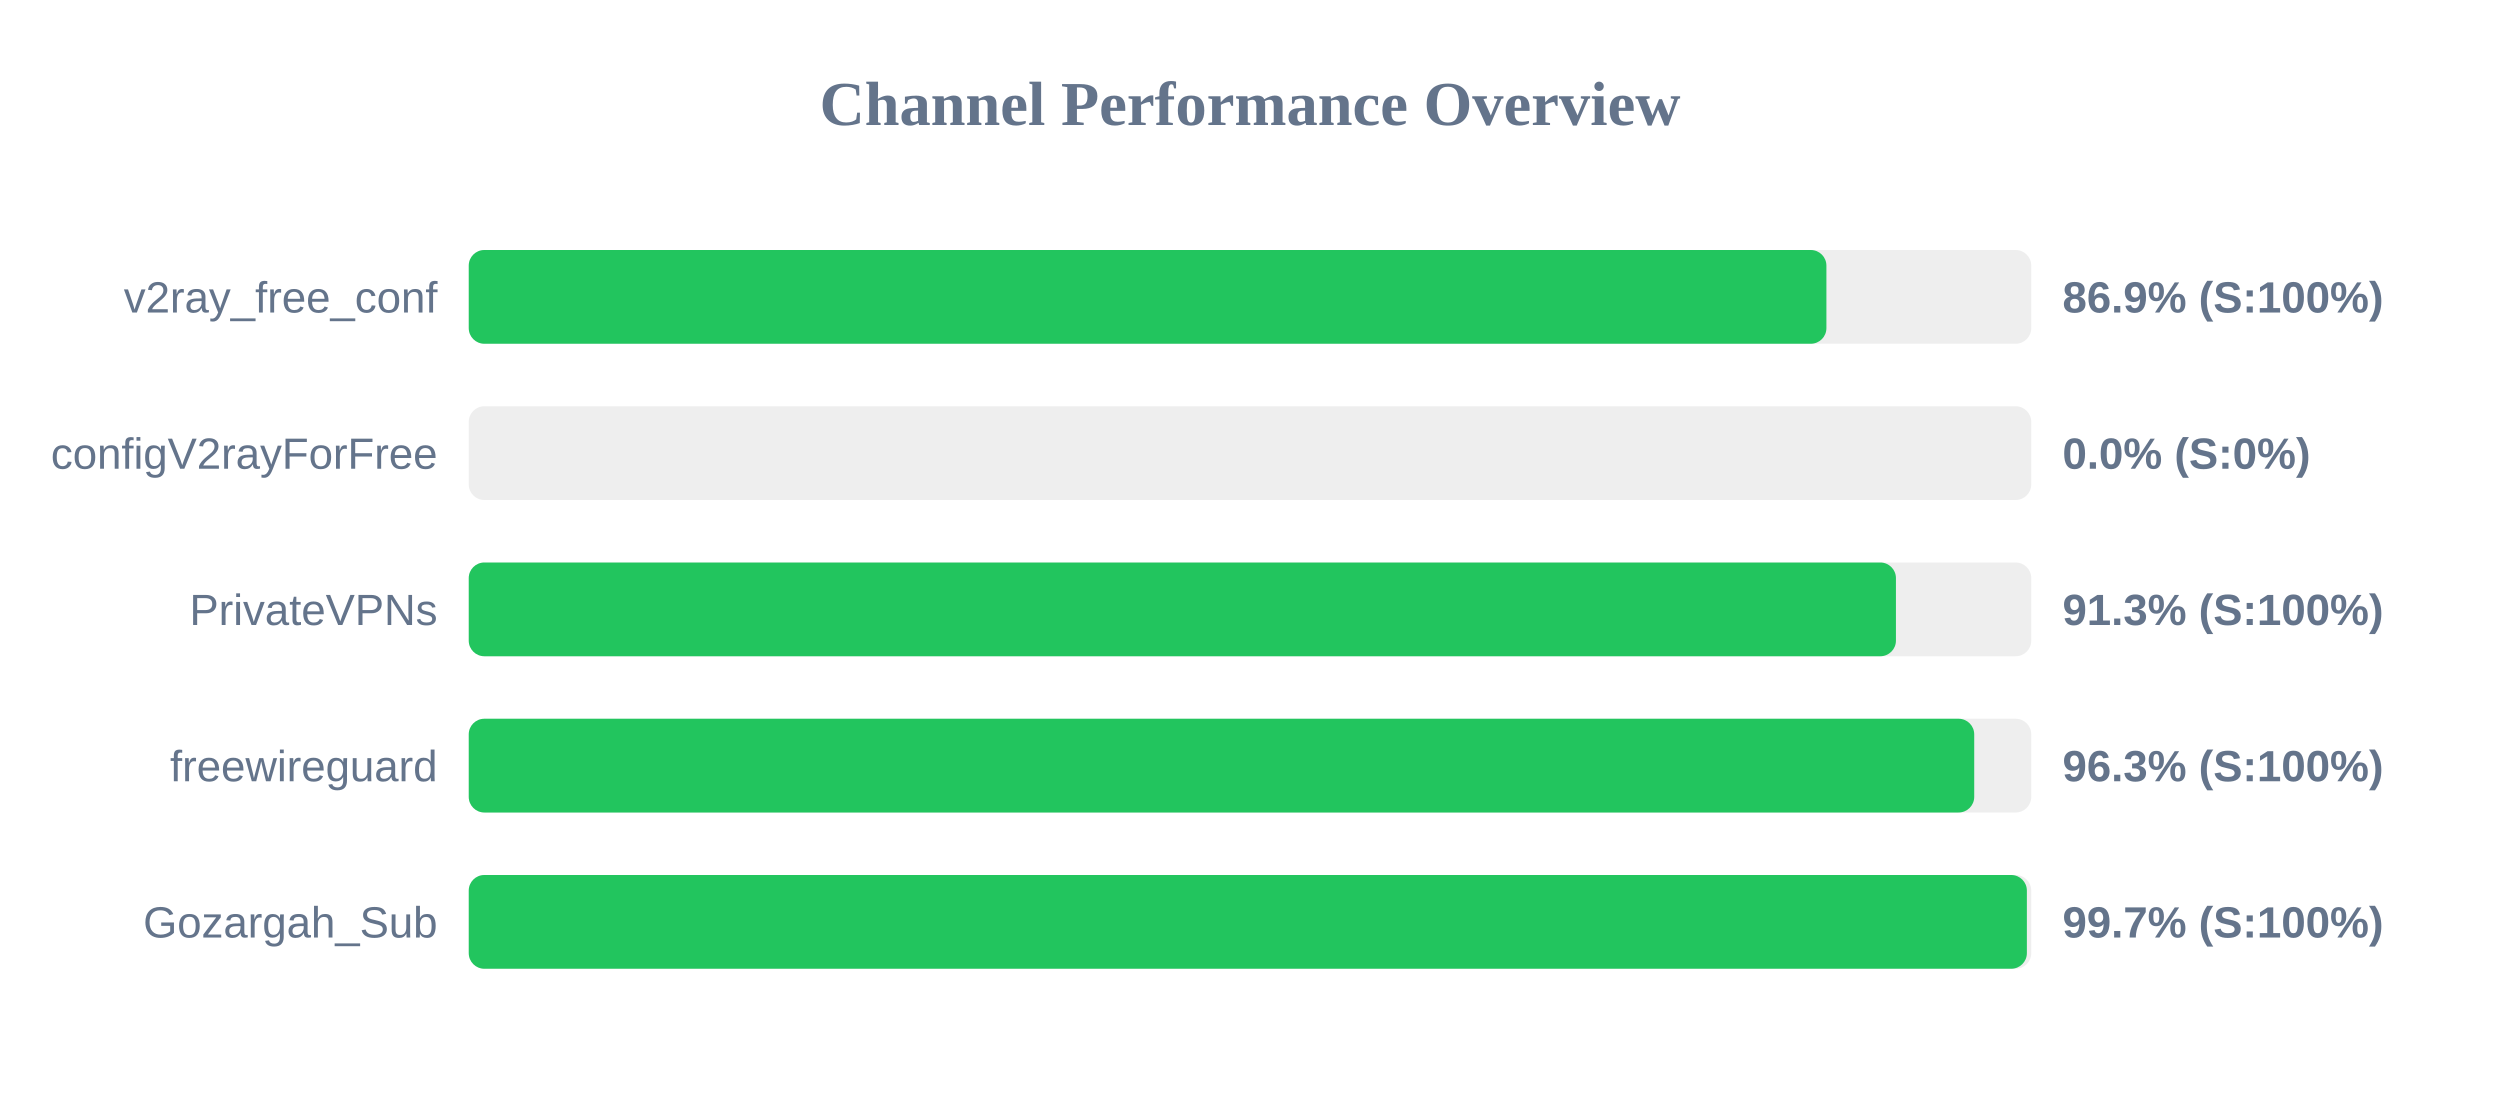
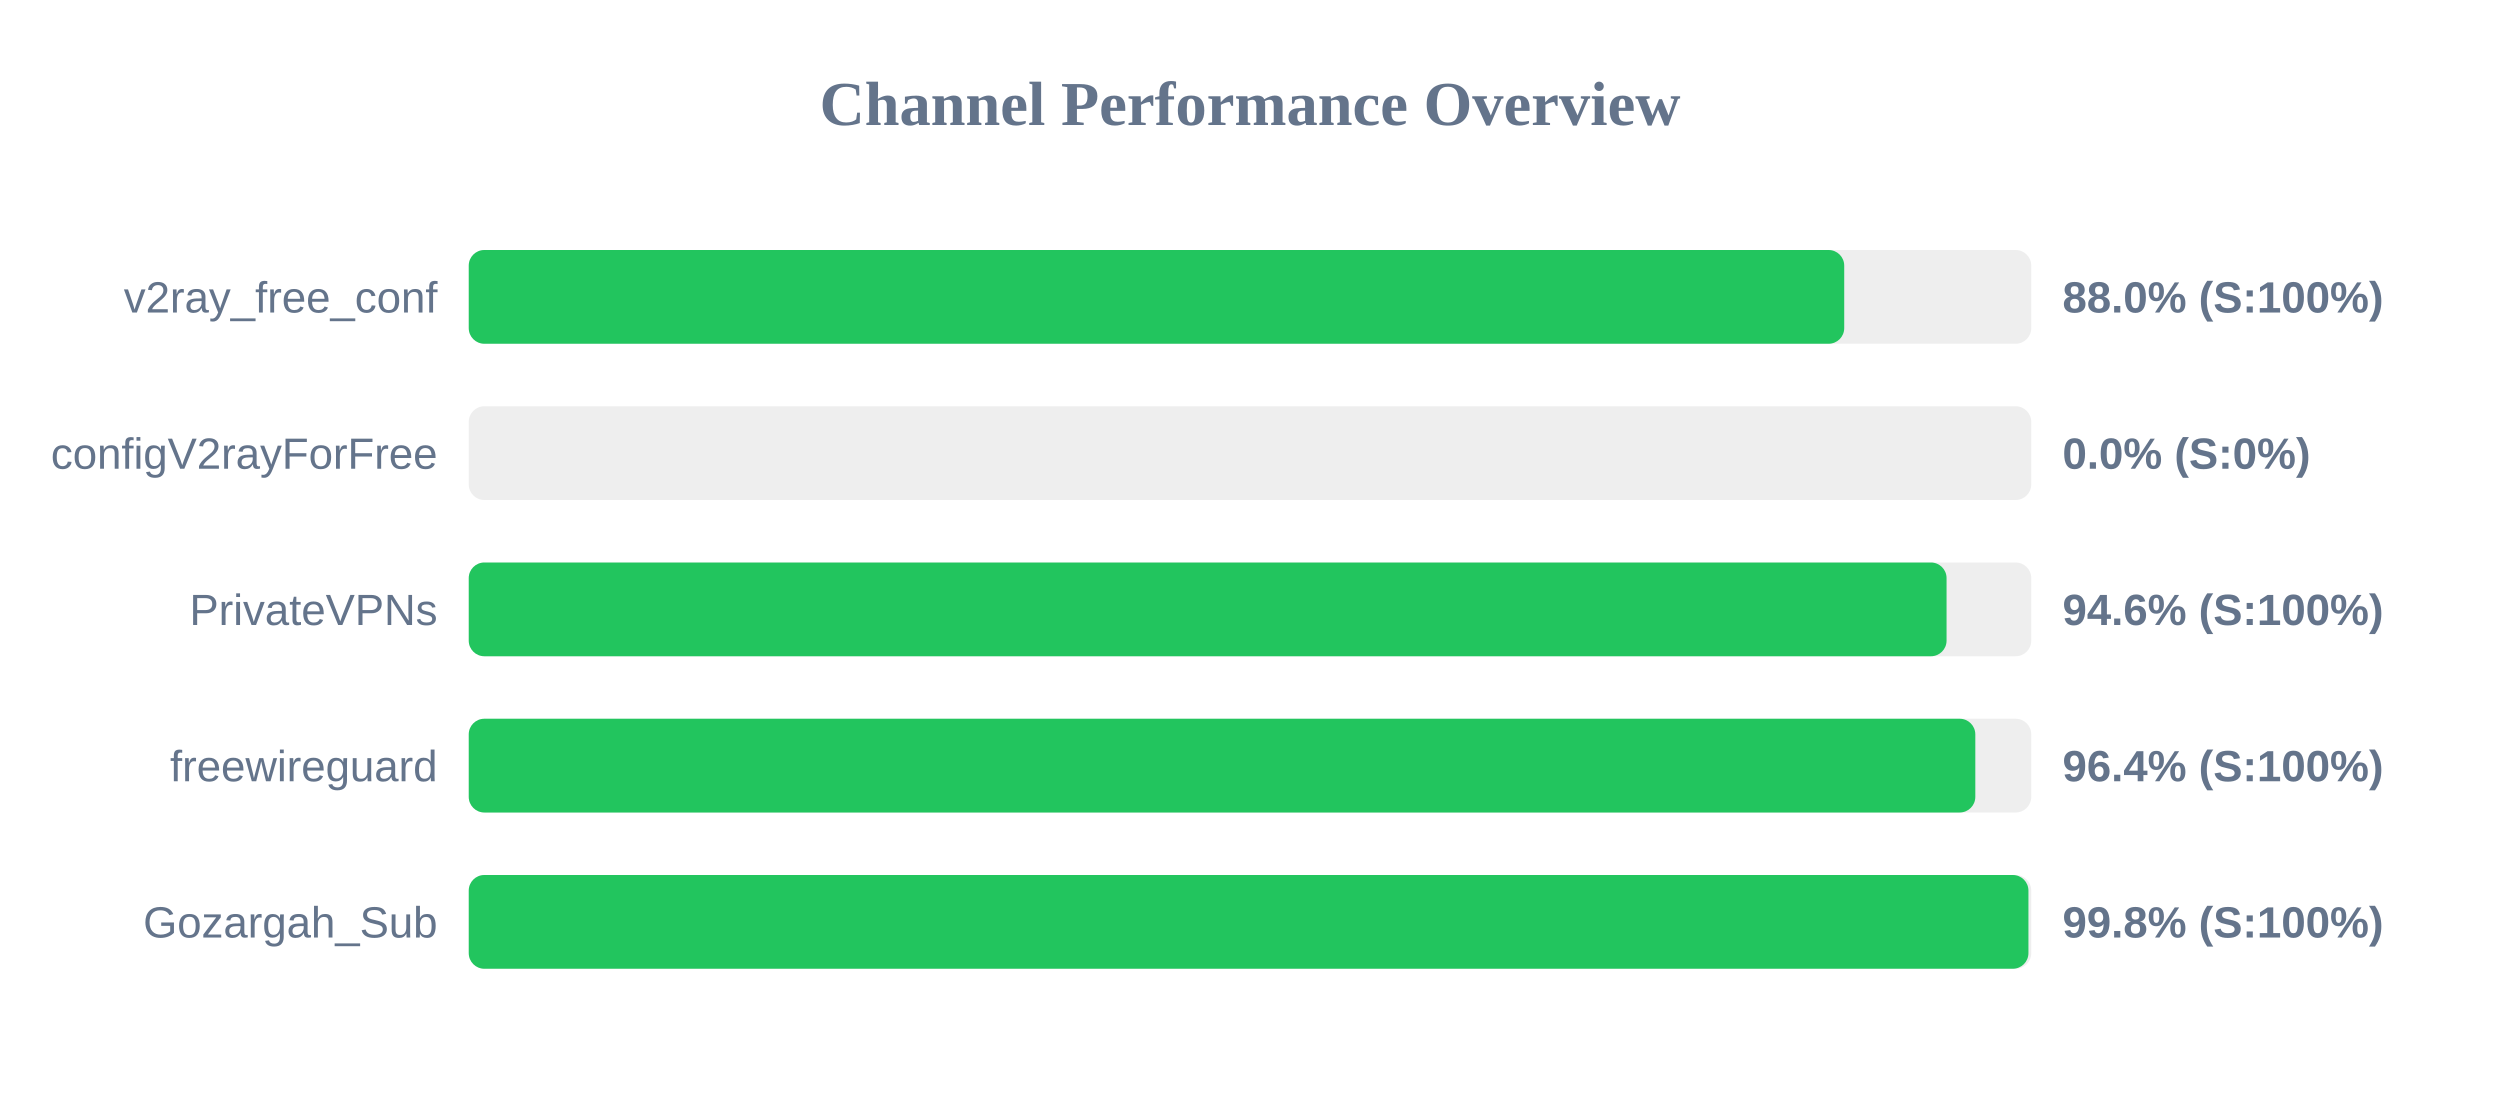
<svg xmlns="http://www.w3.org/2000/svg" width="800" height="350" version="1.1">
  <style>
        .row { font: 14px Arial; fill: #64748b; }
        .score { font: bold 14px Arial; fill: #64748b; }
    </style>
  <text x="400" y="40" text-anchor="middle" font-size="20px" font-weight="bold" fill="#64748b">Channel Performance Overview</text>
  <rect x="150" y="80" width="500" height="30" fill="#eee" rx="5" />
-   <rect x="150" y="80" width="434.45" height="30" fill="#22c55e" rx="5" />
+   <rect x="150" y="80" width="440.15" height="30" fill="#22c55e" rx="5" />
  <text x="140" y="100" text-anchor="end" class="row">v2ray_free_conf</text>
-   <text x="660" y="100" text-anchor="start" class="score">86.9% (S:100%)</text>
+   <text x="660" y="100" text-anchor="start" class="score">88.0% (S:100%)</text>
  <rect x="150" y="130" width="500" height="30" fill="#eee" rx="5" />
  <rect x="150" y="130" width="0.0" height="30" fill="#ef4444" rx="5" />
  <text x="140" y="150" text-anchor="end" class="row">configV2rayForFree</text>
  <text x="660" y="150" text-anchor="start" class="score">0.0% (S:0%)</text>
  <rect x="150" y="180" width="500" height="30" fill="#eee" rx="5" />
-   <rect x="150" y="180" width="456.7" height="30" fill="#22c55e" rx="5" />
+   <rect x="150" y="180" width="472.9" height="30" fill="#22c55e" rx="5" />
  <text x="140" y="200" text-anchor="end" class="row">PrivateVPNs</text>
-   <text x="660" y="200" text-anchor="start" class="score">91.3% (S:100%)</text>
+   <text x="660" y="200" text-anchor="start" class="score">94.6% (S:100%)</text>
  <rect x="150" y="230" width="500" height="30" fill="#eee" rx="5" />
-   <rect x="150" y="230" width="481.75" height="30" fill="#22c55e" rx="5" />
+   <rect x="150" y="230" width="482.1" height="30" fill="#22c55e" rx="5" />
  <text x="140" y="250" text-anchor="end" class="row">freewireguard</text>
-   <text x="660" y="250" text-anchor="start" class="score">96.3% (S:100%)</text>
+   <text x="660" y="250" text-anchor="start" class="score">96.4% (S:100%)</text>
  <rect x="150" y="280" width="500" height="30" fill="#eee" rx="5" />
-   <rect x="150" y="280" width="498.6" height="30" fill="#22c55e" rx="5" />
+   <rect x="150" y="280" width="499.1" height="30" fill="#22c55e" rx="5" />
  <text x="140" y="300" text-anchor="end" class="row">Gozargah_Sub</text>
-   <text x="660" y="300" text-anchor="start" class="score">99.7% (S:100%)</text>
+   <text x="660" y="300" text-anchor="start" class="score">99.8% (S:100%)</text>
</svg>
